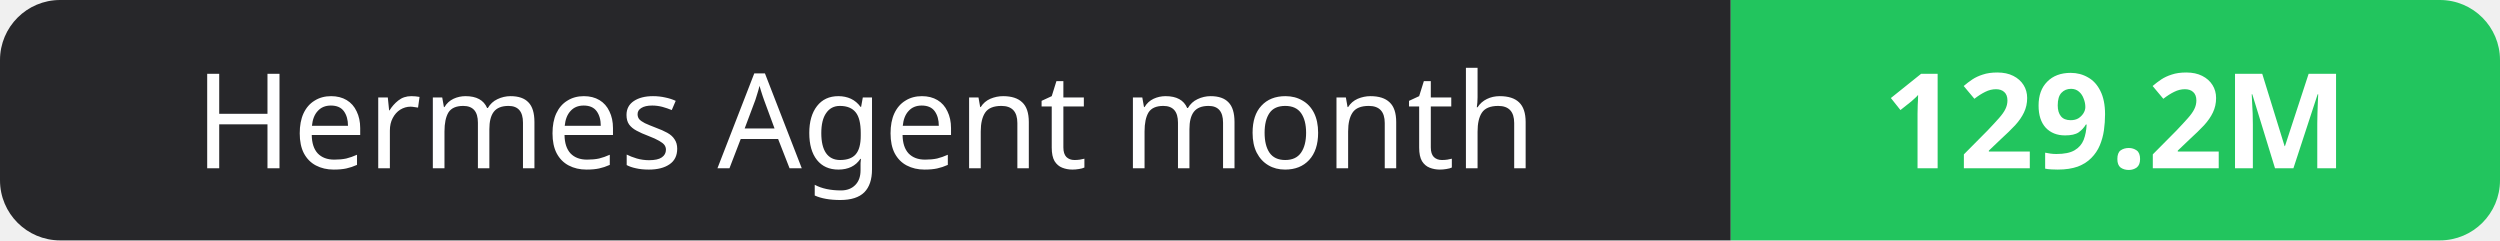
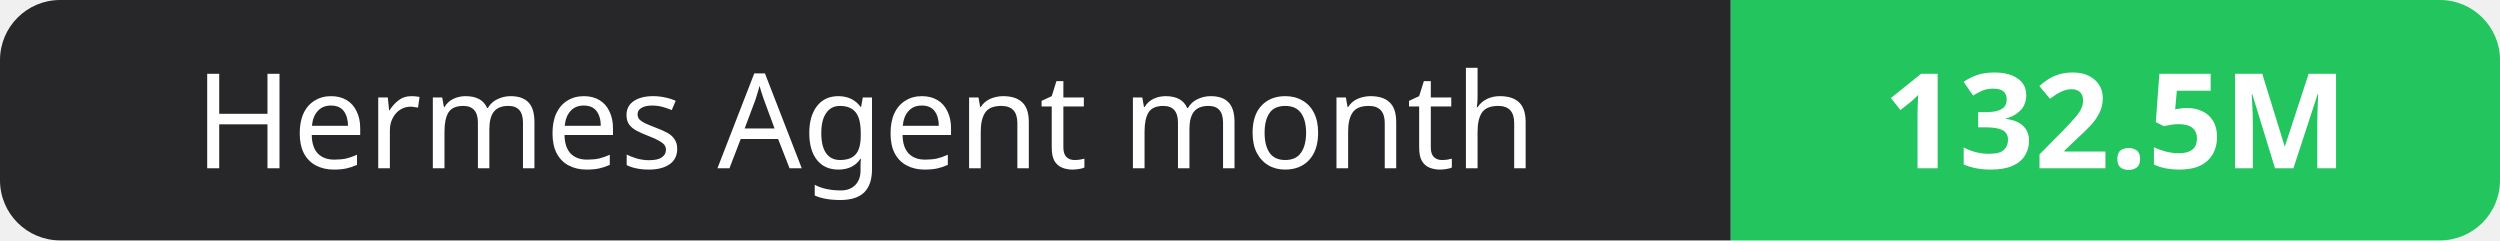
- <svg xmlns="http://www.w3.org/2000/svg" width="208" height="20" role="img" aria-label="Hermes Agent month: 129.2M">
+ <svg xmlns="http://www.w3.org/2000/svg" width="208" height="20" role="img" aria-label="Hermes Agent month: 132.5M">
  <clipPath id="r">
    <rect width="208" height="20" rx="5" fill="#fff" />
  </clipPath>
  <g clip-path="url(#r)">
    <rect width="144" height="20" fill="#27272a" />
    <rect x="144" width="64" height="20" fill="#22c55e" />
  </g>
  <g fill="#fff" text-anchor="middle" font-family="Verdana,Geneva,sans-serif" font-size="11">
    <text x="72.0" y="14">Hermes Agent month</text>
-     <text x="176.0" y="14" font-weight="700">129.2M</text>
+     <text x="176.0" y="14" font-weight="700">132.5M</text>
  </g>
</svg>
